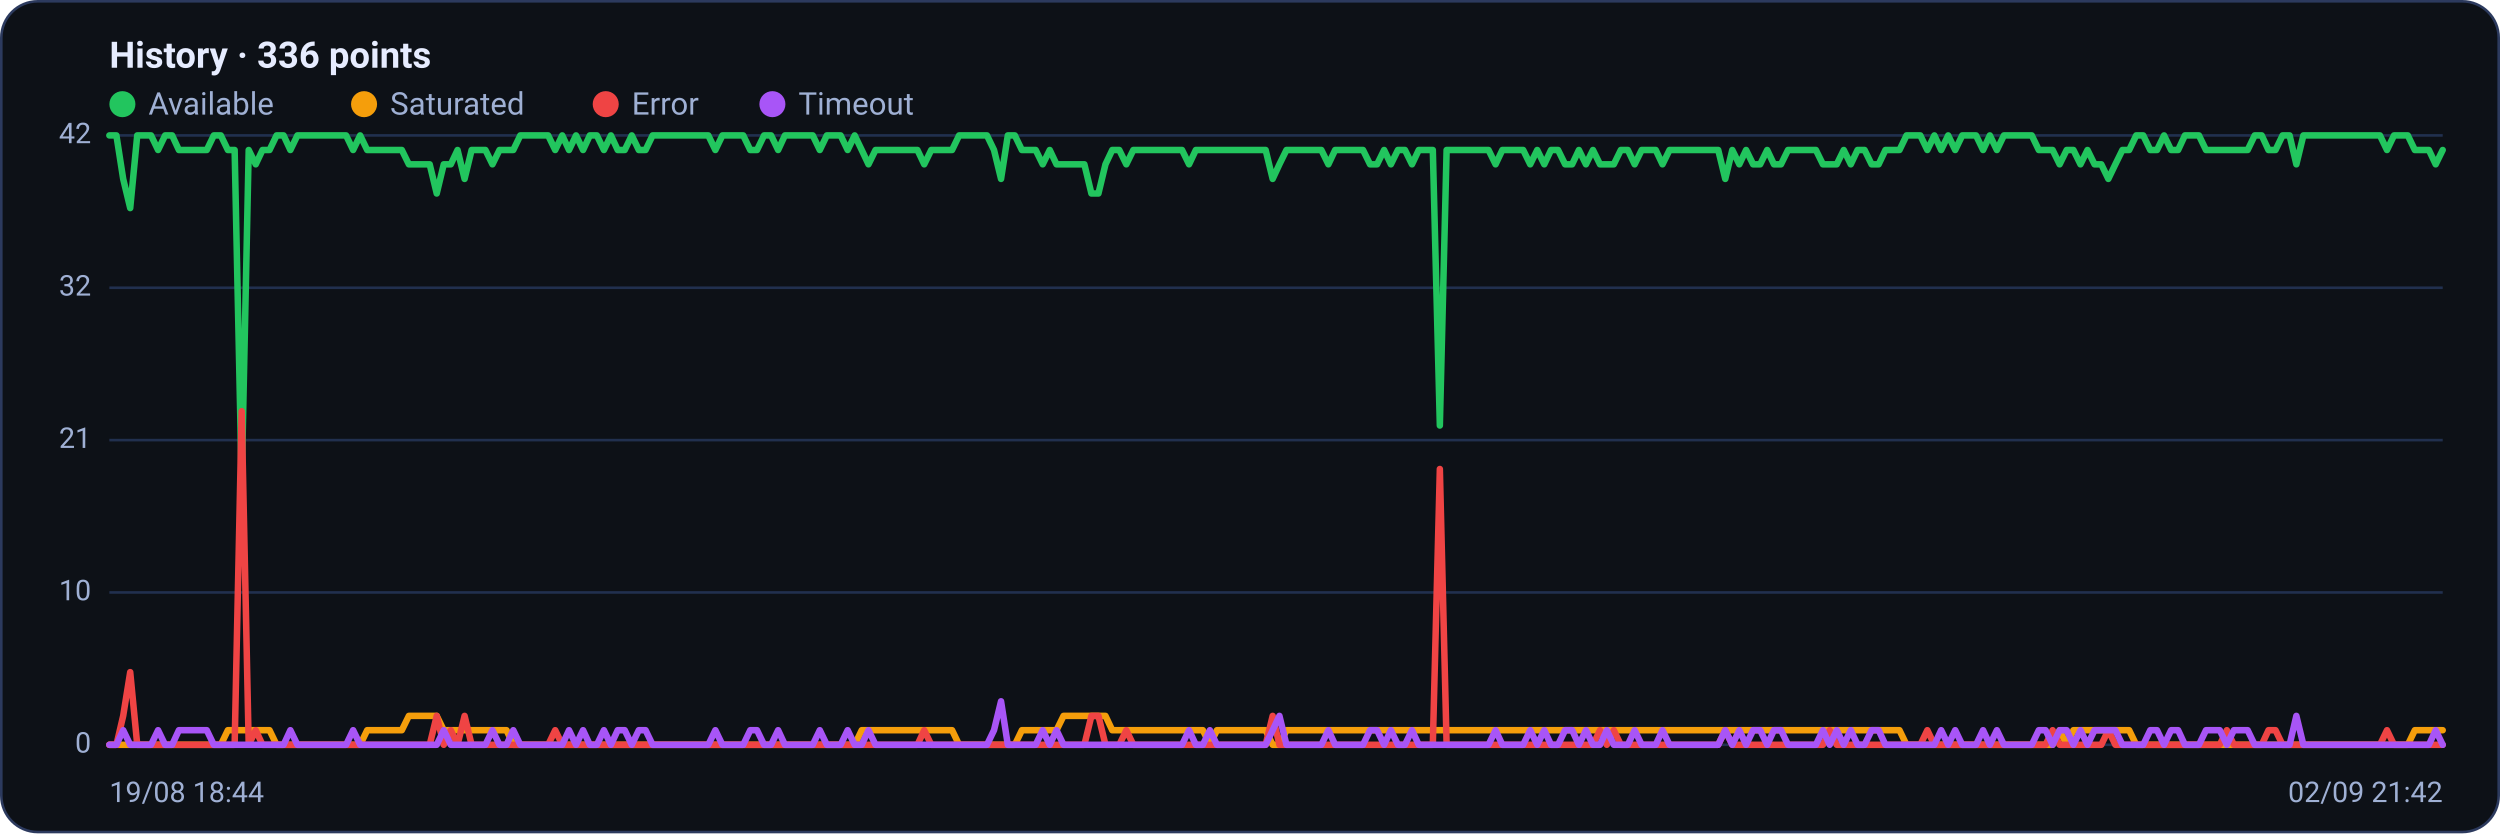
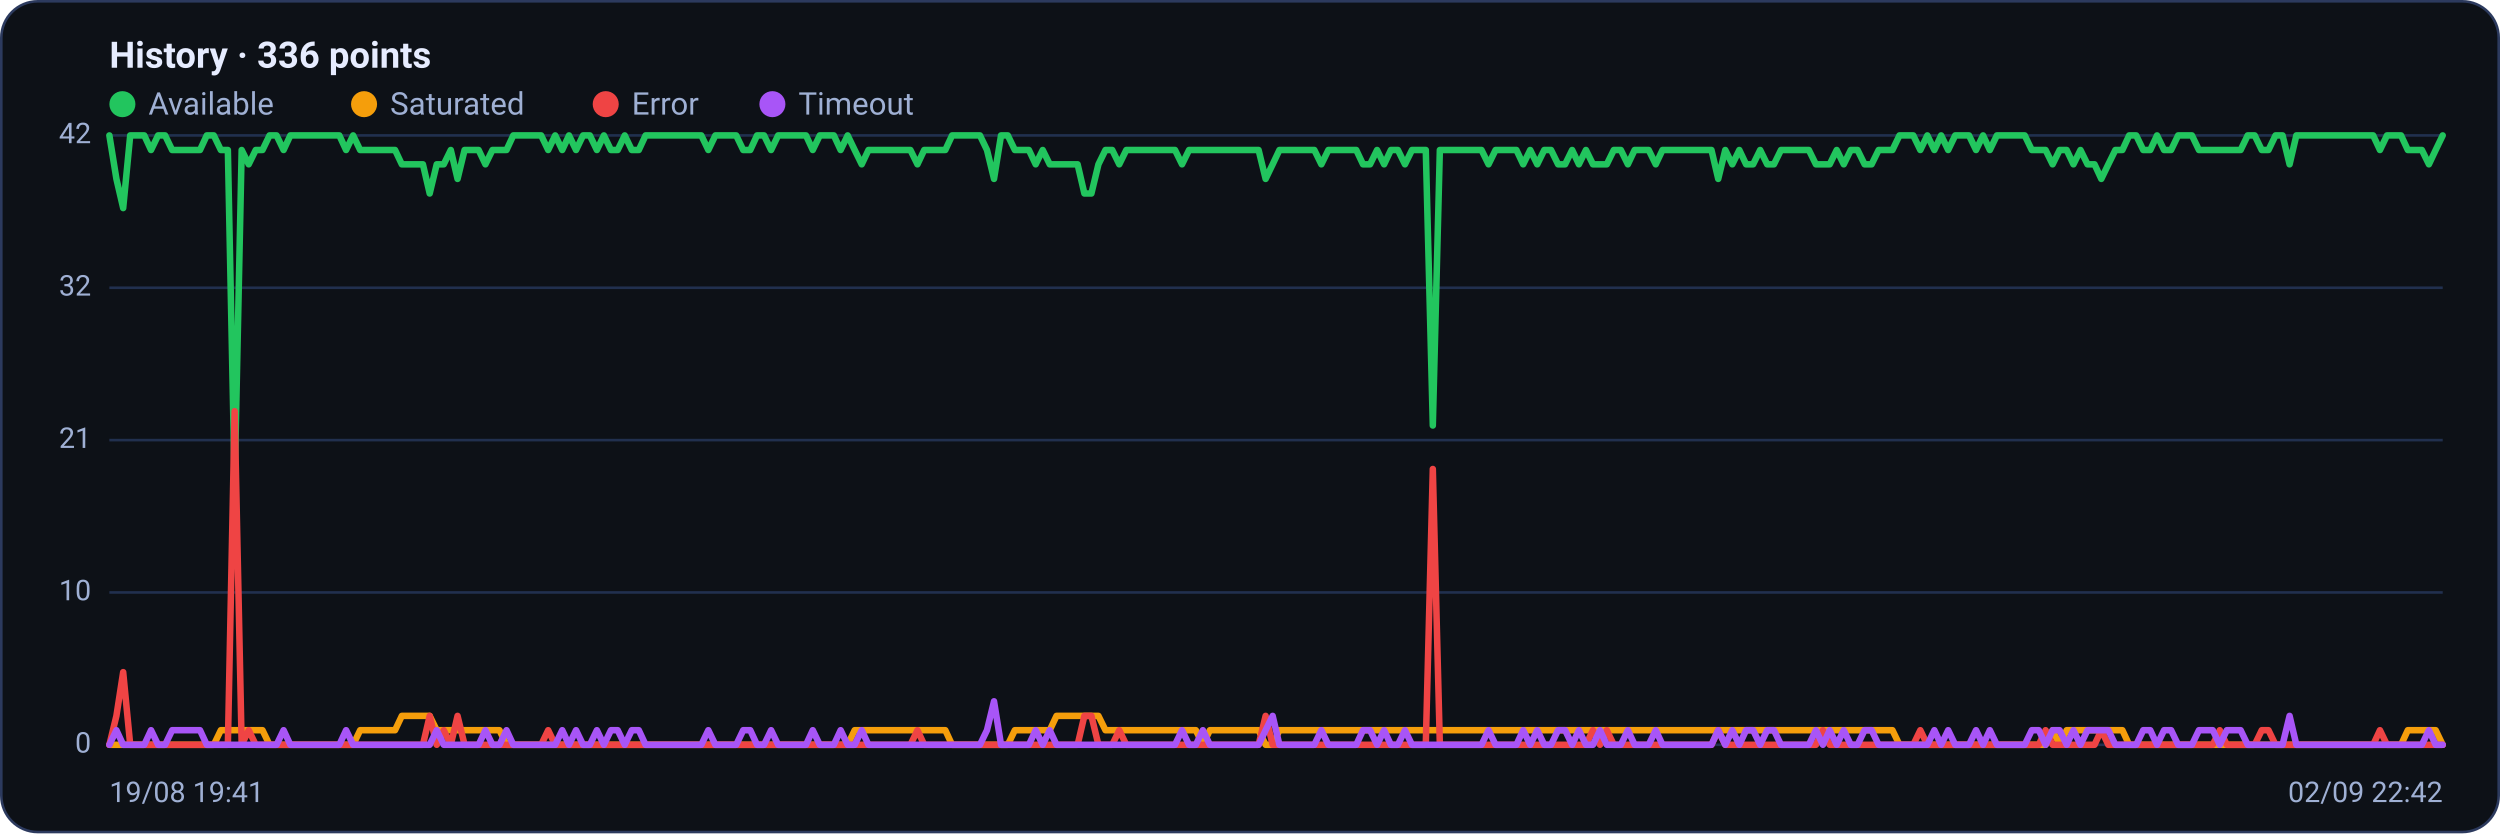
<svg xmlns="http://www.w3.org/2000/svg" viewBox="0 0 960 320" width="960" height="320" font-family="Segoe UI, system-ui, -apple-system, Roboto, Helvetica, Arial, sans-serif" role="img" aria-label="Availability history per region">
  <rect x="0.5" y="0.5" width="959" height="319" rx="14" fill="#0d1117" stroke="#2c3a5e" />
  <text x="42" y="26" font-size="14" font-weight="600" fill="#e6ecff">History · 336 points</text>
  <circle cx="47" cy="40" r="5" fill="#22c55e" />
  <text x="57" y="44" font-size="12" fill="#9fb0d4">Available</text>
  <circle cx="139.8" cy="40" r="5" fill="#f59e0b" />
  <text x="149.8" y="44" font-size="12" fill="#9fb0d4">Saturated</text>
  <circle cx="232.6" cy="40" r="5" fill="#ef4444" />
  <text x="242.6" y="44" font-size="12" fill="#9fb0d4">Error</text>
  <circle cx="296.6" cy="40" r="5" fill="#a855f7" />
  <text x="306.6" y="44" font-size="12" fill="#9fb0d4">Timeout</text>
  <line x1="42" y1="286.0" x2="938" y2="286.0" stroke="#21304f" stroke-width="1" />
  <text x="35" y="289.0" text-anchor="end" font-size="11" fill="#9fb0d4">0</text>
  <line x1="42" y1="227.5" x2="938" y2="227.5" stroke="#21304f" stroke-width="1" />
  <text x="35" y="230.5" text-anchor="end" font-size="11" fill="#9fb0d4">10</text>
  <line x1="42" y1="169.0" x2="938" y2="169.0" stroke="#21304f" stroke-width="1" />
  <text x="35" y="172.0" text-anchor="end" font-size="11" fill="#9fb0d4">21</text>
  <line x1="42" y1="110.5" x2="938" y2="110.5" stroke="#21304f" stroke-width="1" />
  <text x="35" y="113.5" text-anchor="end" font-size="11" fill="#9fb0d4">32</text>
  <line x1="42" y1="52.0" x2="938" y2="52.0" stroke="#21304f" stroke-width="1" />
  <text x="35" y="55.0" text-anchor="end" font-size="11" fill="#9fb0d4">42</text>
-   <polyline fill="none" stroke="#22c55e" stroke-width="2.5" stroke-linejoin="round" stroke-linecap="round" points="42.0,52.0 44.7,52.0 47.3,68.7 50.0,79.9 52.7,52.0 55.4,52.0 58.0,52.0 60.7,57.6 63.4,52.0 66.1,52.0 68.7,57.6 71.4,57.6 74.1,57.6 76.8,57.6 79.4,57.6 82.1,52.0 84.8,52.0 87.5,57.6 90.1,57.6 92.8,185.7 95.5,57.6 98.2,63.1 100.8,57.6 103.5,57.6 106.2,52.0 108.9,52.0 111.5,57.6 114.2,52.0 116.9,52.0 119.6,52.0 122.2,52.0 124.9,52.0 127.6,52.0 130.3,52.0 132.9,52.0 135.6,57.6 138.3,52.0 141.0,57.6 143.6,57.6 146.3,57.6 149.0,57.6 151.7,57.6 154.3,57.6 157.0,63.1 159.7,63.1 162.4,63.1 165.0,63.1 167.7,74.3 170.4,63.1 173.1,63.1 175.7,57.6 178.4,68.7 181.1,57.6 183.8,57.6 186.4,57.6 189.1,63.1 191.8,57.6 194.5,57.6 197.1,57.6 199.8,52.0 202.5,52.0 205.2,52.0 207.8,52.0 210.5,52.0 213.2,57.6 215.9,52.0 218.5,57.6 221.2,52.0 223.9,57.6 226.5,52.0 229.2,52.0 231.9,57.6 234.6,52.0 237.2,57.6 239.9,57.6 242.6,52.0 245.3,57.6 247.9,57.6 250.6,52.0 253.3,52.0 256.0,52.0 258.6,52.0 261.3,52.0 264.0,52.0 266.7,52.0 269.3,52.0 272.0,52.0 274.7,57.6 277.4,52.0 280.0,52.0 282.7,52.0 285.4,52.0 288.1,57.6 290.7,57.6 293.4,52.0 296.1,52.0 298.8,57.6 301.4,52.0 304.1,52.0 306.8,52.0 309.5,52.0 312.1,52.0 314.8,57.6 317.5,52.0 320.2,52.0 322.8,52.0 325.5,57.6 328.2,52.0 330.9,57.6 333.5,63.1 336.2,57.6 338.9,57.6 341.6,57.6 344.2,57.6 346.9,57.6 349.6,57.6 352.3,57.6 354.9,63.1 357.6,57.6 360.3,57.6 363.0,57.6 365.6,57.6 368.3,52.0 371.0,52.0 373.7,52.0 376.3,52.0 379.0,52.0 381.7,57.6 384.4,68.7 387.0,52.0 389.7,52.0 392.4,57.6 395.1,57.6 397.7,57.6 400.4,63.1 403.1,57.6 405.7,63.1 408.4,63.1 411.1,63.1 413.8,63.1 416.4,63.1 419.1,74.3 421.8,74.3 424.5,63.1 427.1,57.6 429.8,57.6 432.5,63.1 435.2,57.6 437.8,57.6 440.5,57.6 443.2,57.6 445.9,57.6 448.5,57.6 451.2,57.6 453.9,57.6 456.6,63.1 459.2,57.6 461.9,57.6 464.6,57.6 467.3,57.6 469.9,57.6 472.6,57.6 475.3,57.6 478.0,57.6 480.6,57.6 483.3,57.6 486.0,57.6 488.7,68.7 491.3,63.1 494.0,57.6 496.7,57.6 499.4,57.6 502.0,57.6 504.7,57.6 507.4,57.6 510.1,63.1 512.7,57.6 515.4,57.6 518.1,57.6 520.8,57.6 523.4,57.6 526.1,63.1 528.8,63.1 531.5,57.6 534.1,63.1 536.8,57.6 539.5,57.6 542.2,63.1 544.8,57.6 547.5,57.6 550.2,57.6 552.9,163.4 555.5,57.6 558.2,57.6 560.9,57.6 563.6,57.6 566.2,57.6 568.9,57.6 571.6,57.6 574.3,63.1 576.9,57.6 579.6,57.6 582.3,57.6 584.9,57.6 587.6,63.1 590.3,57.6 593.0,63.1 595.6,57.6 598.3,57.6 601.0,63.1 603.7,63.1 606.3,57.6 609.0,63.1 611.7,57.6 614.4,63.1 617.0,63.1 619.7,63.1 622.4,57.6 625.1,57.6 627.7,63.1 630.4,57.6 633.1,57.6 635.8,57.6 638.4,63.1 641.1,57.6 643.8,57.6 646.5,57.6 649.1,57.6 651.8,57.6 654.5,57.6 657.2,57.6 659.8,57.6 662.5,68.7 665.2,57.6 667.9,63.1 670.5,57.6 673.2,63.1 675.9,63.1 678.6,57.6 681.2,63.1 683.9,63.1 686.6,57.6 689.3,57.6 691.9,57.6 694.6,57.6 697.3,57.6 700.0,63.1 702.6,63.1 705.3,63.1 708.0,57.6 710.7,63.1 713.3,57.6 716.0,57.6 718.7,63.1 721.4,63.1 724.0,57.6 726.7,57.6 729.4,57.6 732.1,52.0 734.7,52.0 737.4,52.0 740.1,57.6 742.8,52.0 745.4,57.6 748.1,52.0 750.8,57.6 753.5,52.0 756.1,52.0 758.8,52.0 761.5,57.6 764.1,52.0 766.8,57.6 769.5,52.0 772.2,52.0 774.8,52.0 777.5,52.0 780.2,52.0 782.9,57.6 785.5,57.6 788.2,57.6 790.9,63.1 793.6,57.6 796.2,57.6 798.9,63.1 801.6,57.6 804.3,63.1 806.9,63.1 809.6,68.7 812.3,63.1 815.0,57.6 817.6,57.6 820.3,52.0 823.0,52.0 825.7,57.6 828.3,57.6 831.0,52.0 833.7,57.6 836.4,57.6 839.0,52.0 841.7,52.0 844.4,52.0 847.1,57.6 849.7,57.6 852.4,57.6 855.1,57.6 857.8,57.6 860.4,57.6 863.1,57.6 865.8,52.0 868.5,52.0 871.1,57.6 873.8,57.6 876.5,52.0 879.2,52.0 881.8,63.1 884.5,52.0 887.2,52.0 889.9,52.0 892.5,52.0 895.2,52.0 897.9,52.0 900.6,52.0 903.2,52.0 905.9,52.0 908.6,52.0 911.3,52.0 913.9,52.0 916.6,57.6 919.3,52.0 922.0,52.0 924.6,52.0 927.3,57.6 930.0,57.6 932.7,57.6 935.3,63.1 938.0,57.6" />
-   <polyline fill="none" stroke="#f59e0b" stroke-width="2.5" stroke-linejoin="round" stroke-linecap="round" points="42.0,286.0 44.7,286.0 47.3,286.0 50.0,286.0 52.7,286.0 55.4,286.0 58.0,286.0 60.7,286.0 63.4,286.0 66.1,286.0 68.7,286.0 71.4,286.0 74.1,286.0 76.8,286.0 79.4,286.0 82.1,286.0 84.8,286.0 87.5,280.4 90.1,280.4 92.8,280.4 95.5,280.4 98.2,280.4 100.8,280.4 103.5,280.4 106.2,286.0 108.9,286.0 111.5,286.0 114.2,286.0 116.9,286.0 119.6,286.0 122.2,286.0 124.9,286.0 127.6,286.0 130.3,286.0 132.9,286.0 135.6,286.0 138.3,286.0 141.0,280.4 143.6,280.4 146.3,280.4 149.0,280.4 151.7,280.4 154.3,280.4 157.0,274.9 159.7,274.9 162.4,274.9 165.0,274.9 167.7,274.9 170.4,280.4 173.1,280.4 175.7,280.4 178.4,280.4 181.1,280.4 183.8,280.4 186.4,280.4 189.1,280.4 191.8,280.4 194.5,280.4 197.1,286.0 199.8,286.0 202.5,286.0 205.2,286.0 207.8,286.0 210.5,286.0 213.2,286.0 215.9,286.0 218.5,286.0 221.2,286.0 223.9,286.0 226.5,286.0 229.2,286.0 231.9,286.0 234.6,286.0 237.2,286.0 239.9,286.0 242.6,286.0 245.3,286.0 247.9,286.0 250.6,286.0 253.3,286.0 256.0,286.0 258.6,286.0 261.3,286.0 264.0,286.0 266.7,286.0 269.3,286.0 272.0,286.0 274.7,286.0 277.4,286.0 280.0,286.0 282.7,286.0 285.4,286.0 288.1,286.0 290.7,286.0 293.4,286.0 296.1,286.0 298.8,286.0 301.4,286.0 304.1,286.0 306.8,286.0 309.5,286.0 312.1,286.0 314.8,286.0 317.5,286.0 320.2,286.0 322.8,286.0 325.5,286.0 328.2,286.0 330.9,280.4 333.5,280.4 336.2,280.4 338.9,280.4 341.6,280.4 344.2,280.4 346.9,280.4 349.6,280.4 352.3,280.4 354.9,280.4 357.6,280.4 360.3,280.4 363.0,280.4 365.6,280.4 368.3,286.0 371.0,286.0 373.7,286.0 376.3,286.0 379.0,286.0 381.7,286.0 384.4,286.0 387.0,286.0 389.7,286.0 392.4,280.4 395.1,280.4 397.7,280.4 400.4,280.4 403.1,280.4 405.7,280.4 408.4,274.9 411.1,274.9 413.8,274.9 416.4,274.9 419.1,274.9 421.8,274.9 424.5,274.9 427.1,280.4 429.8,280.4 432.5,280.4 435.2,280.4 437.8,280.4 440.5,280.4 443.2,280.4 445.9,280.4 448.5,280.4 451.2,280.4 453.9,280.4 456.6,280.4 459.2,280.4 461.9,280.4 464.6,286.0 467.3,280.4 469.9,280.4 472.6,280.4 475.3,280.4 478.0,280.4 480.6,280.4 483.3,280.4 486.0,280.4 488.7,286.0 491.3,286.0 494.0,280.4 496.7,280.4 499.4,280.4 502.0,280.4 504.7,280.4 507.4,280.4 510.1,280.4 512.7,280.4 515.4,280.4 518.1,280.4 520.8,280.4 523.4,280.4 526.1,280.4 528.8,280.4 531.5,280.4 534.1,280.4 536.8,280.4 539.5,280.4 542.2,280.4 544.8,280.4 547.5,280.4 550.2,280.4 552.9,280.4 555.5,280.4 558.2,280.4 560.9,280.4 563.6,280.4 566.2,280.4 568.9,280.4 571.6,280.4 574.3,280.4 576.9,280.4 579.6,280.4 582.3,280.4 584.9,280.4 587.6,280.4 590.3,280.4 593.0,280.4 595.6,280.4 598.3,280.4 601.0,280.4 603.7,280.4 606.3,280.4 609.0,280.4 611.7,280.4 614.4,280.4 617.0,280.4 619.7,280.4 622.4,280.4 625.1,280.4 627.7,280.4 630.4,280.4 633.1,280.4 635.8,280.4 638.4,280.4 641.1,280.4 643.8,280.4 646.5,280.4 649.1,280.4 651.8,280.4 654.5,280.4 657.2,280.4 659.8,280.4 662.5,280.4 665.2,280.4 667.9,280.4 670.5,280.4 673.2,280.4 675.9,280.4 678.6,280.4 681.2,280.4 683.9,280.4 686.6,280.4 689.3,280.4 691.9,280.4 694.6,280.4 697.3,280.4 700.0,280.4 702.6,280.4 705.3,280.4 708.0,280.4 710.7,280.4 713.3,280.4 716.0,280.4 718.7,280.4 721.4,280.4 724.0,280.4 726.7,280.4 729.4,280.4 732.1,286.0 734.7,286.0 737.4,286.0 740.1,286.0 742.8,286.0 745.4,286.0 748.1,286.0 750.8,286.0 753.5,286.0 756.1,286.0 758.8,286.0 761.5,286.0 764.1,286.0 766.8,286.0 769.5,286.0 772.2,286.0 774.8,286.0 777.5,286.0 780.2,286.0 782.9,286.0 785.5,286.0 788.2,286.0 790.9,280.4 793.6,286.0 796.2,280.4 798.9,280.4 801.6,280.4 804.3,280.4 806.9,280.4 809.6,280.4 812.3,280.4 815.0,280.4 817.6,280.4 820.3,286.0 823.0,286.0 825.7,286.0 828.3,286.0 831.0,286.0 833.7,286.0 836.4,286.0 839.0,286.0 841.7,286.0 844.4,286.0 847.1,286.0 849.7,286.0 852.4,286.0 855.1,286.0 857.8,286.0 860.4,286.0 863.1,286.0 865.8,286.0 868.5,286.0 871.1,286.0 873.8,286.0 876.5,286.0 879.2,286.0 881.8,286.0 884.5,286.0 887.2,286.0 889.9,286.0 892.5,286.0 895.2,286.0 897.9,286.0 900.6,286.0 903.2,286.0 905.9,286.0 908.6,286.0 911.3,286.0 913.9,286.0 916.6,286.0 919.3,286.0 922.0,286.0 924.6,286.0 927.3,280.4 930.0,280.4 932.7,280.4 935.3,280.4 938.0,280.4" />
-   <polyline fill="none" stroke="#ef4444" stroke-width="2.5" stroke-linejoin="round" stroke-linecap="round" points="42.0,286.0 44.7,286.0 47.3,274.9 50.0,258.1 52.7,286.0 55.4,286.0 58.0,286.0 60.7,286.0 63.4,286.0 66.1,286.0 68.7,286.0 71.4,286.0 74.1,286.0 76.8,286.0 79.4,286.0 82.1,286.0 84.8,286.0 87.5,286.0 90.1,286.0 92.8,157.9 95.5,286.0 98.2,280.4 100.8,286.0 103.5,286.0 106.2,286.0 108.9,286.0 111.5,286.0 114.2,286.0 116.9,286.0 119.6,286.0 122.2,286.0 124.9,286.0 127.6,286.0 130.3,286.0 132.9,286.0 135.6,286.0 138.3,286.0 141.0,286.0 143.6,286.0 146.3,286.0 149.0,286.0 151.7,286.0 154.3,286.0 157.0,286.0 159.7,286.0 162.4,286.0 165.0,286.0 167.7,274.9 170.4,286.0 173.1,280.4 175.7,286.0 178.4,274.9 181.1,286.0 183.8,286.0 186.4,286.0 189.1,286.0 191.8,286.0 194.5,286.0 197.1,286.0 199.8,286.0 202.5,286.0 205.2,286.0 207.8,286.0 210.5,286.0 213.2,280.4 215.9,286.0 218.5,286.0 221.2,286.0 223.9,286.0 226.5,286.0 229.2,286.0 231.9,286.0 234.6,286.0 237.2,286.0 239.9,286.0 242.6,286.0 245.3,286.0 247.9,286.0 250.6,286.0 253.3,286.0 256.0,286.0 258.6,286.0 261.3,286.0 264.0,286.0 266.7,286.0 269.3,286.0 272.0,286.0 274.7,286.0 277.4,286.0 280.0,286.0 282.7,286.0 285.4,286.0 288.1,286.0 290.7,286.0 293.4,286.0 296.1,286.0 298.8,286.0 301.4,286.0 304.1,286.0 306.8,286.0 309.5,286.0 312.1,286.0 314.8,286.0 317.5,286.0 320.2,286.0 322.8,286.0 325.5,286.0 328.2,286.0 330.9,286.0 333.5,286.0 336.2,286.0 338.9,286.0 341.6,286.0 344.2,286.0 346.9,286.0 349.6,286.0 352.3,286.0 354.9,280.4 357.6,286.0 360.3,286.0 363.0,286.0 365.6,286.0 368.3,286.0 371.0,286.0 373.7,286.0 376.3,286.0 379.0,286.0 381.7,286.0 384.4,286.0 387.0,286.0 389.7,286.0 392.4,286.0 395.1,286.0 397.7,286.0 400.4,286.0 403.1,286.0 405.7,286.0 408.4,286.0 411.1,286.0 413.8,286.0 416.4,286.0 419.1,274.9 421.8,274.9 424.5,286.0 427.1,286.0 429.8,286.0 432.5,280.4 435.2,286.0 437.8,286.0 440.5,286.0 443.2,286.0 445.9,286.0 448.5,286.0 451.2,286.0 453.9,286.0 456.6,286.0 459.2,286.0 461.9,286.0 464.6,286.0 467.3,286.0 469.9,286.0 472.6,286.0 475.3,286.0 478.0,286.0 480.6,286.0 483.3,286.0 486.0,286.0 488.7,274.9 491.3,286.0 494.0,286.0 496.7,286.0 499.4,286.0 502.0,286.0 504.7,286.0 507.4,286.0 510.1,286.0 512.7,286.0 515.4,286.0 518.1,286.0 520.8,286.0 523.4,286.0 526.1,286.0 528.8,286.0 531.5,286.0 534.1,286.0 536.8,286.0 539.5,286.0 542.2,286.0 544.8,286.0 547.5,286.0 550.2,286.0 552.9,180.1 555.5,286.0 558.2,286.0 560.9,286.0 563.6,286.0 566.2,286.0 568.9,286.0 571.6,286.0 574.3,286.0 576.9,286.0 579.6,286.0 582.3,286.0 584.9,286.0 587.6,286.0 590.3,286.0 593.0,286.0 595.6,286.0 598.3,286.0 601.0,286.0 603.7,286.0 606.3,286.0 609.0,286.0 611.7,286.0 614.4,280.4 617.0,286.0 619.7,280.4 622.4,286.0 625.1,286.0 627.7,286.0 630.4,286.0 633.1,286.0 635.8,286.0 638.4,286.0 641.1,286.0 643.8,286.0 646.5,286.0 649.1,286.0 651.8,286.0 654.5,286.0 657.2,286.0 659.8,286.0 662.5,280.4 665.2,286.0 667.9,286.0 670.5,286.0 673.2,286.0 675.9,286.0 678.6,286.0 681.2,286.0 683.9,286.0 686.6,286.0 689.3,286.0 691.9,286.0 694.6,286.0 697.3,286.0 700.0,286.0 702.6,280.4 705.3,286.0 708.0,286.0 710.7,286.0 713.3,286.0 716.0,286.0 718.7,286.0 721.4,286.0 724.0,286.0 726.7,286.0 729.4,286.0 732.1,286.0 734.7,286.0 737.4,286.0 740.1,280.4 742.8,286.0 745.4,286.0 748.1,286.0 750.8,286.0 753.5,286.0 756.1,286.0 758.8,286.0 761.5,286.0 764.1,286.0 766.8,286.0 769.5,286.0 772.2,286.0 774.8,286.0 777.5,286.0 780.2,286.0 782.9,286.0 785.5,286.0 788.2,280.4 790.9,286.0 793.6,286.0 796.2,286.0 798.9,286.0 801.6,286.0 804.3,286.0 806.9,286.0 809.6,280.4 812.3,286.0 815.0,286.0 817.6,286.0 820.3,286.0 823.0,286.0 825.7,286.0 828.3,286.0 831.0,286.0 833.7,286.0 836.4,286.0 839.0,286.0 841.7,286.0 844.4,286.0 847.1,286.0 849.7,286.0 852.4,286.0 855.1,280.4 857.8,286.0 860.4,286.0 863.1,286.0 865.8,286.0 868.5,286.0 871.1,280.4 873.8,280.4 876.5,286.0 879.2,286.0 881.8,286.0 884.5,286.0 887.2,286.0 889.9,286.0 892.5,286.0 895.2,286.0 897.9,286.0 900.6,286.0 903.2,286.0 905.9,286.0 908.6,286.0 911.3,286.0 913.9,286.0 916.6,280.4 919.3,286.0 922.0,286.0 924.6,286.0 927.3,286.0 930.0,286.0 932.7,286.0 935.3,286.0 938.0,286.0" />
-   <polyline fill="none" stroke="#a855f7" stroke-width="2.5" stroke-linejoin="round" stroke-linecap="round" points="42.0,286.0 44.7,286.0 47.3,280.4 50.0,286.0 52.7,286.0 55.4,286.0 58.0,286.0 60.7,280.4 63.4,286.0 66.1,286.0 68.7,280.4 71.4,280.4 74.1,280.4 76.8,280.4 79.4,280.4 82.1,286.0 84.8,286.0 87.5,286.0 90.1,286.0 92.8,286.0 95.5,286.0 98.2,286.0 100.8,286.0 103.5,286.0 106.2,286.0 108.9,286.0 111.5,280.4 114.2,286.0 116.9,286.0 119.6,286.0 122.2,286.0 124.9,286.0 127.6,286.0 130.3,286.0 132.9,286.0 135.6,280.4 138.3,286.0 141.0,286.0 143.6,286.0 146.3,286.0 149.0,286.0 151.7,286.0 154.3,286.0 157.0,286.0 159.7,286.0 162.4,286.0 165.0,286.0 167.7,286.0 170.4,280.4 173.1,286.0 175.7,286.0 178.4,286.0 181.1,286.0 183.8,286.0 186.4,286.0 189.1,280.4 191.8,286.0 194.5,286.0 197.1,280.4 199.8,286.0 202.5,286.0 205.2,286.0 207.8,286.0 210.5,286.0 213.2,286.0 215.9,286.0 218.5,280.4 221.2,286.0 223.9,280.4 226.5,286.0 229.2,286.0 231.9,280.4 234.6,286.0 237.2,280.4 239.9,280.4 242.6,286.0 245.3,280.4 247.9,280.4 250.6,286.0 253.3,286.0 256.0,286.0 258.6,286.0 261.3,286.0 264.0,286.0 266.7,286.0 269.3,286.0 272.0,286.0 274.7,280.4 277.4,286.0 280.0,286.0 282.7,286.0 285.4,286.0 288.1,280.4 290.7,280.4 293.4,286.0 296.1,286.0 298.8,280.4 301.4,286.0 304.1,286.0 306.8,286.0 309.5,286.0 312.1,286.0 314.8,280.4 317.5,286.0 320.2,286.0 322.8,286.0 325.5,280.4 328.2,286.0 330.9,286.0 333.5,280.4 336.2,286.0 338.9,286.0 341.6,286.0 344.2,286.0 346.9,286.0 349.6,286.0 352.3,286.0 354.9,286.0 357.6,286.0 360.3,286.0 363.0,286.0 365.6,286.0 368.3,286.0 371.0,286.0 373.7,286.0 376.3,286.0 379.0,286.0 381.7,280.4 384.4,269.3 387.0,286.0 389.7,286.0 392.4,286.0 395.1,286.0 397.7,286.0 400.4,280.4 403.1,286.0 405.7,280.4 408.4,286.0 411.1,286.0 413.8,286.0 416.4,286.0 419.1,286.0 421.8,286.0 424.5,286.0 427.1,286.0 429.8,286.0 432.5,286.0 435.2,286.0 437.8,286.0 440.5,286.0 443.2,286.0 445.9,286.0 448.5,286.0 451.2,286.0 453.9,286.0 456.6,280.4 459.2,286.0 461.9,286.0 464.6,280.4 467.3,286.0 469.9,286.0 472.6,286.0 475.3,286.0 478.0,286.0 480.6,286.0 483.3,286.0 486.0,286.0 488.7,280.4 491.3,274.9 494.0,286.0 496.7,286.0 499.4,286.0 502.0,286.0 504.7,286.0 507.4,286.0 510.1,280.4 512.7,286.0 515.4,286.0 518.1,286.0 520.8,286.0 523.4,286.0 526.1,280.4 528.8,280.4 531.5,286.0 534.1,280.4 536.8,286.0 539.5,286.0 542.2,280.4 544.8,286.0 547.5,286.0 550.2,286.0 552.9,286.0 555.5,286.0 558.2,286.0 560.9,286.0 563.6,286.0 566.2,286.0 568.9,286.0 571.6,286.0 574.3,280.4 576.9,286.0 579.6,286.0 582.3,286.0 584.9,286.0 587.6,280.4 590.3,286.0 593.0,280.4 595.6,286.0 598.3,286.0 601.0,280.4 603.7,280.4 606.3,286.0 609.0,280.4 611.7,286.0 614.4,286.0 617.0,280.4 619.7,286.0 622.4,286.0 625.1,286.0 627.7,280.4 630.4,286.0 633.1,286.0 635.8,286.0 638.4,280.4 641.1,286.0 643.8,286.0 646.5,286.0 649.1,286.0 651.8,286.0 654.5,286.0 657.2,286.0 659.8,286.0 662.5,280.4 665.2,286.0 667.9,280.4 670.5,286.0 673.2,280.4 675.9,280.4 678.6,286.0 681.2,280.4 683.9,280.4 686.6,286.0 689.3,286.0 691.9,286.0 694.6,286.0 697.3,286.0 700.0,280.4 702.6,286.0 705.3,280.4 708.0,286.0 710.7,280.4 713.3,286.0 716.0,286.0 718.7,280.4 721.4,280.4 724.0,286.0 726.7,286.0 729.4,286.0 732.1,286.0 734.7,286.0 737.4,286.0 740.1,286.0 742.8,286.0 745.4,280.4 748.1,286.0 750.8,280.4 753.5,286.0 756.1,286.0 758.8,286.0 761.5,280.4 764.1,286.0 766.8,280.4 769.5,286.0 772.2,286.0 774.8,286.0 777.5,286.0 780.2,286.0 782.9,280.4 785.5,280.4 788.2,286.0 790.9,280.4 793.6,280.4 796.2,286.0 798.9,280.4 801.6,286.0 804.3,280.4 806.9,280.4 809.6,280.4 812.3,280.4 815.0,286.0 817.6,286.0 820.3,286.0 823.0,286.0 825.7,280.4 828.3,280.4 831.0,286.0 833.7,280.4 836.4,280.4 839.0,286.0 841.7,286.0 844.4,286.0 847.1,280.4 849.7,280.4 852.4,280.4 855.1,286.0 857.8,280.4 860.4,280.4 863.1,280.4 865.8,286.0 868.5,286.0 871.1,286.0 873.8,286.0 876.5,286.0 879.2,286.0 881.8,274.9 884.5,286.0 887.2,286.0 889.9,286.0 892.5,286.0 895.2,286.0 897.9,286.0 900.6,286.0 903.2,286.0 905.9,286.0 908.6,286.0 911.3,286.0 913.9,286.0 916.6,286.0 919.3,286.0 922.0,286.0 924.6,286.0 927.3,286.0 930.0,286.0 932.7,286.0 935.3,280.4 938.0,286.0" />
-   <text x="42" y="308" font-size="11" fill="#9fb0d4">19/08 18:44</text>
-   <text x="938" y="308" text-anchor="end" font-size="11" fill="#9fb0d4">02/09 21:42</text>
+   <polyline fill="none" stroke="#22c55e" stroke-width="2.5" stroke-linejoin="round" stroke-linecap="round" points="42.0,52.0 44.7,68.7 47.3,79.9 50.0,52.0 52.7,52.0 55.4,52.0 58.0,57.6 60.7,52.0 63.4,52.0 66.1,57.6 68.7,57.6 71.4,57.6 74.1,57.6 76.8,57.6 79.4,52.0 82.1,52.0 84.8,57.6 87.5,57.6 90.1,185.7 92.8,57.6 95.5,63.1 98.2,57.6 100.8,57.6 103.5,52.0 106.2,52.0 108.9,57.6 111.5,52.0 114.2,52.0 116.9,52.0 119.6,52.0 122.2,52.0 124.9,52.0 127.6,52.0 130.3,52.0 132.9,57.6 135.6,52.0 138.3,57.6 141.0,57.6 143.6,57.6 146.3,57.6 149.0,57.6 151.7,57.6 154.3,63.1 157.0,63.1 159.7,63.1 162.4,63.1 165.0,74.3 167.7,63.1 170.4,63.1 173.1,57.6 175.7,68.7 178.4,57.6 181.1,57.6 183.8,57.6 186.4,63.1 189.1,57.6 191.8,57.6 194.5,57.6 197.1,52.0 199.8,52.0 202.5,52.0 205.2,52.0 207.8,52.0 210.5,57.6 213.2,52.0 215.9,57.6 218.5,52.0 221.2,57.6 223.9,52.0 226.5,52.0 229.2,57.6 231.9,52.0 234.6,57.6 237.2,57.6 239.9,52.0 242.6,57.6 245.3,57.6 247.9,52.0 250.6,52.0 253.3,52.0 256.0,52.0 258.6,52.0 261.3,52.0 264.0,52.0 266.7,52.0 269.3,52.0 272.0,57.6 274.7,52.0 277.4,52.0 280.0,52.0 282.7,52.0 285.4,57.6 288.1,57.6 290.7,52.0 293.4,52.0 296.1,57.6 298.8,52.0 301.4,52.0 304.1,52.0 306.8,52.0 309.5,52.0 312.1,57.6 314.8,52.0 317.5,52.0 320.2,52.0 322.8,57.6 325.5,52.0 328.2,57.6 330.9,63.1 333.5,57.6 336.2,57.6 338.9,57.6 341.6,57.6 344.2,57.6 346.9,57.6 349.6,57.6 352.3,63.1 354.9,57.6 357.6,57.6 360.3,57.6 363.0,57.6 365.6,52.0 368.3,52.0 371.0,52.0 373.7,52.0 376.3,52.0 379.0,57.6 381.7,68.7 384.4,52.0 387.0,52.0 389.7,57.6 392.4,57.6 395.1,57.6 397.7,63.1 400.4,57.6 403.1,63.1 405.7,63.1 408.4,63.1 411.1,63.1 413.8,63.1 416.4,74.3 419.1,74.3 421.8,63.1 424.5,57.6 427.1,57.6 429.8,63.1 432.5,57.6 435.2,57.6 437.8,57.6 440.5,57.6 443.2,57.6 445.9,57.6 448.5,57.6 451.2,57.6 453.9,63.1 456.6,57.6 459.2,57.6 461.9,57.6 464.6,57.6 467.3,57.6 469.9,57.6 472.6,57.6 475.3,57.6 478.0,57.6 480.6,57.6 483.3,57.6 486.0,68.7 488.7,63.1 491.3,57.6 494.0,57.6 496.7,57.6 499.4,57.6 502.0,57.6 504.7,57.6 507.4,63.1 510.1,57.6 512.7,57.6 515.4,57.6 518.1,57.6 520.8,57.6 523.4,63.1 526.1,63.1 528.8,57.6 531.5,63.1 534.1,57.6 536.8,57.6 539.5,63.1 542.2,57.6 544.8,57.6 547.5,57.6 550.2,163.4 552.9,57.6 555.5,57.6 558.2,57.6 560.9,57.6 563.6,57.6 566.2,57.6 568.9,57.6 571.6,63.1 574.3,57.6 576.9,57.6 579.6,57.6 582.3,57.6 584.9,63.1 587.6,57.6 590.3,63.1 593.0,57.6 595.6,57.6 598.3,63.1 601.0,63.1 603.7,57.6 606.3,63.1 609.0,57.6 611.7,63.1 614.4,63.1 617.0,63.1 619.7,57.6 622.4,57.6 625.1,63.1 627.7,57.6 630.4,57.6 633.1,57.6 635.8,63.1 638.4,57.6 641.1,57.6 643.8,57.6 646.5,57.6 649.1,57.6 651.8,57.6 654.5,57.6 657.2,57.6 659.8,68.7 662.5,57.6 665.2,63.1 667.9,57.6 670.5,63.1 673.2,63.1 675.9,57.6 678.6,63.1 681.2,63.1 683.9,57.6 686.6,57.6 689.3,57.6 691.9,57.6 694.6,57.6 697.3,63.1 700.0,63.1 702.6,63.1 705.3,57.6 708.0,63.1 710.7,57.6 713.3,57.6 716.0,63.1 718.7,63.1 721.4,57.6 724.0,57.6 726.7,57.6 729.4,52.0 732.1,52.0 734.7,52.0 737.4,57.6 740.1,52.0 742.8,57.6 745.4,52.0 748.1,57.6 750.8,52.0 753.5,52.0 756.1,52.0 758.8,57.6 761.5,52.0 764.1,57.6 766.8,52.0 769.5,52.0 772.2,52.0 774.8,52.0 777.5,52.0 780.2,57.6 782.9,57.6 785.5,57.6 788.2,63.1 790.9,57.6 793.6,57.6 796.2,63.1 798.9,57.6 801.6,63.1 804.3,63.1 806.9,68.7 809.6,63.1 812.3,57.6 815.0,57.6 817.6,52.0 820.3,52.0 823.0,57.6 825.7,57.6 828.3,52.0 831.0,57.6 833.7,57.6 836.4,52.0 839.0,52.0 841.7,52.0 844.4,57.6 847.1,57.6 849.7,57.6 852.4,57.6 855.1,57.6 857.8,57.6 860.4,57.6 863.1,52.0 865.8,52.0 868.5,57.6 871.1,57.6 873.8,52.0 876.5,52.0 879.2,63.1 881.8,52.0 884.5,52.0 887.2,52.0 889.9,52.0 892.5,52.0 895.2,52.0 897.9,52.0 900.6,52.0 903.2,52.0 905.9,52.0 908.6,52.0 911.3,52.0 913.9,57.6 916.6,52.0 919.3,52.0 922.0,52.0 924.6,57.6 927.3,57.6 930.0,57.6 932.7,63.1 935.3,57.6 938.0,52.0" />
+   <polyline fill="none" stroke="#f59e0b" stroke-width="2.5" stroke-linejoin="round" stroke-linecap="round" points="42.0,286.0 44.7,286.0 47.3,286.0 50.0,286.0 52.7,286.0 55.4,286.0 58.0,286.0 60.7,286.0 63.4,286.0 66.1,286.0 68.7,286.0 71.4,286.0 74.1,286.0 76.8,286.0 79.4,286.0 82.1,286.0 84.8,280.4 87.5,280.4 90.1,280.4 92.8,280.4 95.5,280.4 98.2,280.4 100.8,280.4 103.5,286.0 106.2,286.0 108.9,286.0 111.5,286.0 114.2,286.0 116.9,286.0 119.6,286.0 122.2,286.0 124.9,286.0 127.6,286.0 130.3,286.0 132.9,286.0 135.6,286.0 138.3,280.4 141.0,280.4 143.6,280.4 146.3,280.4 149.0,280.4 151.7,280.4 154.3,274.9 157.0,274.9 159.7,274.9 162.4,274.9 165.0,274.9 167.7,280.4 170.4,280.4 173.1,280.4 175.7,280.4 178.4,280.4 181.1,280.4 183.8,280.4 186.4,280.4 189.1,280.4 191.8,280.4 194.5,286.0 197.1,286.0 199.8,286.0 202.5,286.0 205.2,286.0 207.8,286.0 210.5,286.0 213.2,286.0 215.9,286.0 218.5,286.0 221.2,286.0 223.9,286.0 226.5,286.0 229.2,286.0 231.9,286.0 234.6,286.0 237.2,286.0 239.9,286.0 242.6,286.0 245.3,286.0 247.9,286.0 250.6,286.0 253.3,286.0 256.0,286.0 258.6,286.0 261.3,286.0 264.0,286.0 266.7,286.0 269.3,286.0 272.0,286.0 274.7,286.0 277.4,286.0 280.0,286.0 282.7,286.0 285.4,286.0 288.1,286.0 290.7,286.0 293.4,286.0 296.1,286.0 298.8,286.0 301.4,286.0 304.1,286.0 306.8,286.0 309.5,286.0 312.1,286.0 314.8,286.0 317.5,286.0 320.2,286.0 322.8,286.0 325.5,286.0 328.2,280.4 330.9,280.4 333.5,280.4 336.2,280.4 338.9,280.4 341.6,280.4 344.2,280.4 346.9,280.4 349.6,280.4 352.3,280.4 354.9,280.4 357.6,280.4 360.3,280.4 363.0,280.4 365.6,286.0 368.3,286.0 371.0,286.0 373.7,286.0 376.3,286.0 379.0,286.0 381.7,286.0 384.4,286.0 387.0,286.0 389.7,280.4 392.4,280.4 395.1,280.4 397.7,280.4 400.4,280.4 403.1,280.4 405.7,274.9 408.4,274.9 411.1,274.9 413.8,274.9 416.4,274.9 419.1,274.9 421.8,274.9 424.5,280.4 427.1,280.4 429.8,280.4 432.5,280.4 435.2,280.4 437.8,280.4 440.5,280.4 443.2,280.4 445.9,280.4 448.5,280.4 451.2,280.4 453.9,280.4 456.6,280.4 459.2,280.4 461.9,286.0 464.6,280.4 467.3,280.4 469.9,280.4 472.6,280.4 475.3,280.4 478.0,280.4 480.6,280.4 483.3,280.4 486.0,286.0 488.7,286.0 491.3,280.4 494.0,280.4 496.7,280.4 499.4,280.4 502.0,280.4 504.7,280.4 507.4,280.4 510.1,280.4 512.7,280.4 515.4,280.4 518.1,280.4 520.8,280.4 523.4,280.4 526.1,280.4 528.8,280.4 531.5,280.4 534.1,280.4 536.8,280.4 539.5,280.4 542.2,280.4 544.8,280.4 547.5,280.4 550.2,280.4 552.9,280.4 555.5,280.4 558.2,280.4 560.9,280.4 563.6,280.4 566.2,280.4 568.9,280.4 571.6,280.4 574.3,280.4 576.9,280.4 579.6,280.4 582.3,280.4 584.9,280.4 587.6,280.4 590.3,280.4 593.0,280.4 595.6,280.4 598.3,280.4 601.0,280.4 603.7,280.4 606.3,280.4 609.0,280.4 611.7,280.4 614.4,280.4 617.0,280.4 619.7,280.4 622.4,280.4 625.1,280.4 627.7,280.4 630.4,280.4 633.1,280.4 635.8,280.4 638.4,280.4 641.1,280.4 643.8,280.4 646.5,280.4 649.1,280.4 651.8,280.4 654.5,280.4 657.2,280.4 659.8,280.4 662.5,280.4 665.2,280.4 667.9,280.4 670.5,280.4 673.2,280.4 675.9,280.4 678.6,280.4 681.2,280.4 683.9,280.4 686.6,280.4 689.3,280.4 691.9,280.4 694.6,280.4 697.3,280.4 700.0,280.4 702.6,280.4 705.3,280.4 708.0,280.4 710.7,280.4 713.3,280.4 716.0,280.4 718.7,280.4 721.4,280.4 724.0,280.4 726.7,280.4 729.4,286.0 732.1,286.0 734.7,286.0 737.4,286.0 740.1,286.0 742.8,286.0 745.4,286.0 748.1,286.0 750.8,286.0 753.5,286.0 756.1,286.0 758.8,286.0 761.5,286.0 764.1,286.0 766.8,286.0 769.5,286.0 772.2,286.0 774.8,286.0 777.5,286.0 780.2,286.0 782.9,286.0 785.5,286.0 788.2,280.4 790.9,286.0 793.6,280.4 796.2,280.4 798.9,280.4 801.6,280.4 804.3,280.4 806.9,280.4 809.6,280.4 812.3,280.4 815.0,280.4 817.6,286.0 820.3,286.0 823.0,286.0 825.7,286.0 828.3,286.0 831.0,286.0 833.7,286.0 836.4,286.0 839.0,286.0 841.7,286.0 844.4,286.0 847.1,286.0 849.7,286.0 852.4,286.0 855.1,286.0 857.8,286.0 860.4,286.0 863.1,286.0 865.8,286.0 868.5,286.0 871.1,286.0 873.8,286.0 876.5,286.0 879.2,286.0 881.8,286.0 884.5,286.0 887.2,286.0 889.9,286.0 892.5,286.0 895.2,286.0 897.9,286.0 900.6,286.0 903.2,286.0 905.9,286.0 908.6,286.0 911.3,286.0 913.9,286.0 916.6,286.0 919.3,286.0 922.0,286.0 924.6,280.4 927.3,280.4 930.0,280.4 932.7,280.4 935.3,280.4 938.0,286.0" />
+   <polyline fill="none" stroke="#ef4444" stroke-width="2.5" stroke-linejoin="round" stroke-linecap="round" points="42.0,286.0 44.7,274.9 47.3,258.1 50.0,286.0 52.7,286.0 55.4,286.0 58.0,286.0 60.7,286.0 63.4,286.0 66.1,286.0 68.7,286.0 71.4,286.0 74.1,286.0 76.8,286.0 79.4,286.0 82.1,286.0 84.8,286.0 87.5,286.0 90.1,157.9 92.8,286.0 95.5,280.4 98.2,286.0 100.8,286.0 103.5,286.0 106.2,286.0 108.9,286.0 111.5,286.0 114.2,286.0 116.9,286.0 119.6,286.0 122.2,286.0 124.9,286.0 127.6,286.0 130.3,286.0 132.9,286.0 135.6,286.0 138.3,286.0 141.0,286.0 143.6,286.0 146.3,286.0 149.0,286.0 151.7,286.0 154.3,286.0 157.0,286.0 159.7,286.0 162.4,286.0 165.0,274.9 167.7,286.0 170.4,280.4 173.1,286.0 175.7,274.9 178.4,286.0 181.1,286.0 183.8,286.0 186.4,286.0 189.1,286.0 191.8,286.0 194.5,286.0 197.1,286.0 199.8,286.0 202.5,286.0 205.2,286.0 207.8,286.0 210.5,280.4 213.2,286.0 215.9,286.0 218.5,286.0 221.2,286.0 223.9,286.0 226.5,286.0 229.2,286.0 231.9,286.0 234.6,286.0 237.2,286.0 239.9,286.0 242.6,286.0 245.3,286.0 247.9,286.0 250.6,286.0 253.3,286.0 256.0,286.0 258.6,286.0 261.3,286.0 264.0,286.0 266.7,286.0 269.3,286.0 272.0,286.0 274.7,286.0 277.4,286.0 280.0,286.0 282.7,286.0 285.4,286.0 288.1,286.0 290.7,286.0 293.4,286.0 296.1,286.0 298.8,286.0 301.4,286.0 304.1,286.0 306.8,286.0 309.5,286.0 312.1,286.0 314.8,286.0 317.5,286.0 320.2,286.0 322.8,286.0 325.5,286.0 328.2,286.0 330.9,286.0 333.5,286.0 336.2,286.0 338.9,286.0 341.6,286.0 344.2,286.0 346.9,286.0 349.6,286.0 352.3,280.4 354.9,286.0 357.6,286.0 360.3,286.0 363.0,286.0 365.6,286.0 368.3,286.0 371.0,286.0 373.7,286.0 376.3,286.0 379.0,286.0 381.7,286.0 384.4,286.0 387.0,286.0 389.7,286.0 392.4,286.0 395.1,286.0 397.7,286.0 400.4,286.0 403.1,286.0 405.7,286.0 408.4,286.0 411.1,286.0 413.8,286.0 416.4,274.9 419.1,274.9 421.8,286.0 424.5,286.0 427.1,286.0 429.8,280.4 432.5,286.0 435.2,286.0 437.8,286.0 440.5,286.0 443.2,286.0 445.9,286.0 448.5,286.0 451.2,286.0 453.9,286.0 456.6,286.0 459.2,286.0 461.9,286.0 464.6,286.0 467.3,286.0 469.9,286.0 472.6,286.0 475.3,286.0 478.0,286.0 480.6,286.0 483.3,286.0 486.0,274.9 488.7,286.0 491.3,286.0 494.0,286.0 496.7,286.0 499.4,286.0 502.0,286.0 504.7,286.0 507.4,286.0 510.1,286.0 512.7,286.0 515.4,286.0 518.1,286.0 520.8,286.0 523.4,286.0 526.1,286.0 528.8,286.0 531.5,286.0 534.1,286.0 536.8,286.0 539.5,286.0 542.2,286.0 544.8,286.0 547.5,286.0 550.2,180.1 552.9,286.0 555.5,286.0 558.2,286.0 560.9,286.0 563.6,286.0 566.2,286.0 568.9,286.0 571.6,286.0 574.3,286.0 576.9,286.0 579.6,286.0 582.3,286.0 584.9,286.0 587.6,286.0 590.3,286.0 593.0,286.0 595.6,286.0 598.3,286.0 601.0,286.0 603.7,286.0 606.3,286.0 609.0,286.0 611.7,280.4 614.4,286.0 617.0,280.4 619.7,286.0 622.4,286.0 625.1,286.0 627.7,286.0 630.4,286.0 633.1,286.0 635.8,286.0 638.4,286.0 641.1,286.0 643.8,286.0 646.5,286.0 649.1,286.0 651.8,286.0 654.5,286.0 657.2,286.0 659.8,280.4 662.5,286.0 665.2,286.0 667.9,286.0 670.5,286.0 673.2,286.0 675.9,286.0 678.6,286.0 681.2,286.0 683.9,286.0 686.6,286.0 689.3,286.0 691.9,286.0 694.6,286.0 697.3,286.0 700.0,280.4 702.6,286.0 705.3,286.0 708.0,286.0 710.7,286.0 713.3,286.0 716.0,286.0 718.7,286.0 721.4,286.0 724.0,286.0 726.7,286.0 729.4,286.0 732.1,286.0 734.7,286.0 737.4,280.4 740.1,286.0 742.8,286.0 745.4,286.0 748.1,286.0 750.8,286.0 753.5,286.0 756.1,286.0 758.8,286.0 761.5,286.0 764.1,286.0 766.8,286.0 769.5,286.0 772.2,286.0 774.8,286.0 777.5,286.0 780.2,286.0 782.9,286.0 785.5,280.4 788.2,286.0 790.9,286.0 793.6,286.0 796.2,286.0 798.9,286.0 801.6,286.0 804.3,286.0 806.9,280.4 809.6,286.0 812.3,286.0 815.0,286.0 817.6,286.0 820.3,286.0 823.0,286.0 825.7,286.0 828.3,286.0 831.0,286.0 833.7,286.0 836.4,286.0 839.0,286.0 841.7,286.0 844.4,286.0 847.1,286.0 849.7,286.0 852.4,280.4 855.1,286.0 857.8,286.0 860.4,286.0 863.1,286.0 865.8,286.0 868.5,280.4 871.1,280.4 873.8,286.0 876.5,286.0 879.2,286.0 881.8,286.0 884.5,286.0 887.2,286.0 889.9,286.0 892.5,286.0 895.2,286.0 897.9,286.0 900.6,286.0 903.2,286.0 905.9,286.0 908.6,286.0 911.3,286.0 913.9,280.4 916.6,286.0 919.3,286.0 922.0,286.0 924.6,286.0 927.3,286.0 930.0,286.0 932.7,286.0 935.3,286.0 938.0,286.0" />
+   <polyline fill="none" stroke="#a855f7" stroke-width="2.5" stroke-linejoin="round" stroke-linecap="round" points="42.0,286.0 44.7,280.4 47.3,286.0 50.0,286.0 52.7,286.0 55.4,286.0 58.0,280.4 60.7,286.0 63.4,286.0 66.1,280.4 68.7,280.4 71.4,280.4 74.1,280.4 76.8,280.4 79.4,286.0 82.1,286.0 84.8,286.0 87.5,286.0 90.1,286.0 92.8,286.0 95.5,286.0 98.2,286.0 100.8,286.0 103.5,286.0 106.2,286.0 108.9,280.4 111.5,286.0 114.2,286.0 116.9,286.0 119.6,286.0 122.2,286.0 124.9,286.0 127.6,286.0 130.3,286.0 132.9,280.4 135.6,286.0 138.3,286.0 141.0,286.0 143.6,286.0 146.3,286.0 149.0,286.0 151.7,286.0 154.3,286.0 157.0,286.0 159.7,286.0 162.4,286.0 165.0,286.0 167.7,280.4 170.4,286.0 173.1,286.0 175.7,286.0 178.4,286.0 181.1,286.0 183.8,286.0 186.4,280.4 189.1,286.0 191.8,286.0 194.5,280.4 197.1,286.0 199.8,286.0 202.5,286.0 205.2,286.0 207.8,286.0 210.5,286.0 213.2,286.0 215.9,280.4 218.5,286.0 221.2,280.4 223.9,286.0 226.5,286.0 229.2,280.4 231.9,286.0 234.6,280.4 237.2,280.4 239.9,286.0 242.6,280.4 245.3,280.4 247.9,286.0 250.6,286.0 253.3,286.0 256.0,286.0 258.6,286.0 261.3,286.0 264.0,286.0 266.7,286.0 269.3,286.0 272.0,280.4 274.7,286.0 277.4,286.0 280.0,286.0 282.7,286.0 285.4,280.4 288.1,280.4 290.7,286.0 293.4,286.0 296.1,280.4 298.8,286.0 301.4,286.0 304.1,286.0 306.8,286.0 309.5,286.0 312.1,280.4 314.8,286.0 317.5,286.0 320.2,286.0 322.8,280.4 325.5,286.0 328.2,286.0 330.9,280.4 333.5,286.0 336.2,286.0 338.9,286.0 341.6,286.0 344.2,286.0 346.9,286.0 349.6,286.0 352.3,286.0 354.9,286.0 357.6,286.0 360.3,286.0 363.0,286.0 365.6,286.0 368.3,286.0 371.0,286.0 373.7,286.0 376.3,286.0 379.0,280.4 381.7,269.3 384.4,286.0 387.0,286.0 389.7,286.0 392.4,286.0 395.1,286.0 397.7,280.4 400.4,286.0 403.1,280.4 405.7,286.0 408.4,286.0 411.1,286.0 413.8,286.0 416.4,286.0 419.1,286.0 421.8,286.0 424.5,286.0 427.1,286.0 429.8,286.0 432.5,286.0 435.2,286.0 437.8,286.0 440.5,286.0 443.2,286.0 445.9,286.0 448.5,286.0 451.2,286.0 453.9,280.4 456.6,286.0 459.2,286.0 461.9,280.4 464.6,286.0 467.3,286.0 469.9,286.0 472.6,286.0 475.3,286.0 478.0,286.0 480.6,286.0 483.3,286.0 486.0,280.4 488.7,274.9 491.3,286.0 494.0,286.0 496.7,286.0 499.4,286.0 502.0,286.0 504.7,286.0 507.4,280.4 510.1,286.0 512.7,286.0 515.4,286.0 518.1,286.0 520.8,286.0 523.4,280.4 526.1,280.4 528.8,286.0 531.5,280.4 534.1,286.0 536.8,286.0 539.5,280.4 542.2,286.0 544.8,286.0 547.5,286.0 550.2,286.0 552.9,286.0 555.5,286.0 558.2,286.0 560.9,286.0 563.6,286.0 566.2,286.0 568.9,286.0 571.6,280.4 574.3,286.0 576.9,286.0 579.6,286.0 582.3,286.0 584.9,280.4 587.6,286.0 590.3,280.4 593.0,286.0 595.6,286.0 598.3,280.4 601.0,280.4 603.7,286.0 606.3,280.4 609.0,286.0 611.7,286.0 614.4,280.4 617.0,286.0 619.7,286.0 622.4,286.0 625.1,280.4 627.7,286.0 630.4,286.0 633.1,286.0 635.8,280.4 638.4,286.0 641.1,286.0 643.8,286.0 646.5,286.0 649.1,286.0 651.8,286.0 654.5,286.0 657.2,286.0 659.8,280.4 662.5,286.0 665.2,280.4 667.9,286.0 670.5,280.4 673.2,280.4 675.9,286.0 678.6,280.4 681.2,280.4 683.9,286.0 686.6,286.0 689.3,286.0 691.9,286.0 694.6,286.0 697.3,280.4 700.0,286.0 702.6,280.4 705.3,286.0 708.0,280.4 710.7,286.0 713.3,286.0 716.0,280.4 718.7,280.4 721.4,286.0 724.0,286.0 726.7,286.0 729.4,286.0 732.1,286.0 734.7,286.0 737.4,286.0 740.1,286.0 742.8,280.4 745.4,286.0 748.1,280.4 750.8,286.0 753.5,286.0 756.1,286.0 758.8,280.4 761.5,286.0 764.1,280.4 766.8,286.0 769.5,286.0 772.2,286.0 774.8,286.0 777.5,286.0 780.2,280.4 782.9,280.4 785.5,286.0 788.2,280.4 790.9,280.4 793.6,286.0 796.2,280.4 798.9,286.0 801.6,280.4 804.3,280.4 806.9,280.4 809.6,280.4 812.3,286.0 815.0,286.0 817.6,286.0 820.3,286.0 823.0,280.4 825.7,280.4 828.3,286.0 831.0,280.4 833.7,280.4 836.4,286.0 839.0,286.0 841.7,286.0 844.4,280.4 847.1,280.4 849.7,280.4 852.4,286.0 855.1,280.4 857.8,280.4 860.4,280.4 863.1,286.0 865.8,286.0 868.5,286.0 871.1,286.0 873.8,286.0 876.5,286.0 879.2,274.9 881.8,286.0 884.5,286.0 887.2,286.0 889.9,286.0 892.5,286.0 895.2,286.0 897.9,286.0 900.6,286.0 903.2,286.0 905.9,286.0 908.6,286.0 911.3,286.0 913.9,286.0 916.6,286.0 919.3,286.0 922.0,286.0 924.6,286.0 927.3,286.0 930.0,286.0 932.7,280.4 935.3,286.0 938.0,286.0" />
+   <text x="42" y="308" font-size="11" fill="#9fb0d4">19/08 19:41</text>
+   <text x="938" y="308" text-anchor="end" font-size="11" fill="#9fb0d4">02/09 22:42</text>
</svg>
